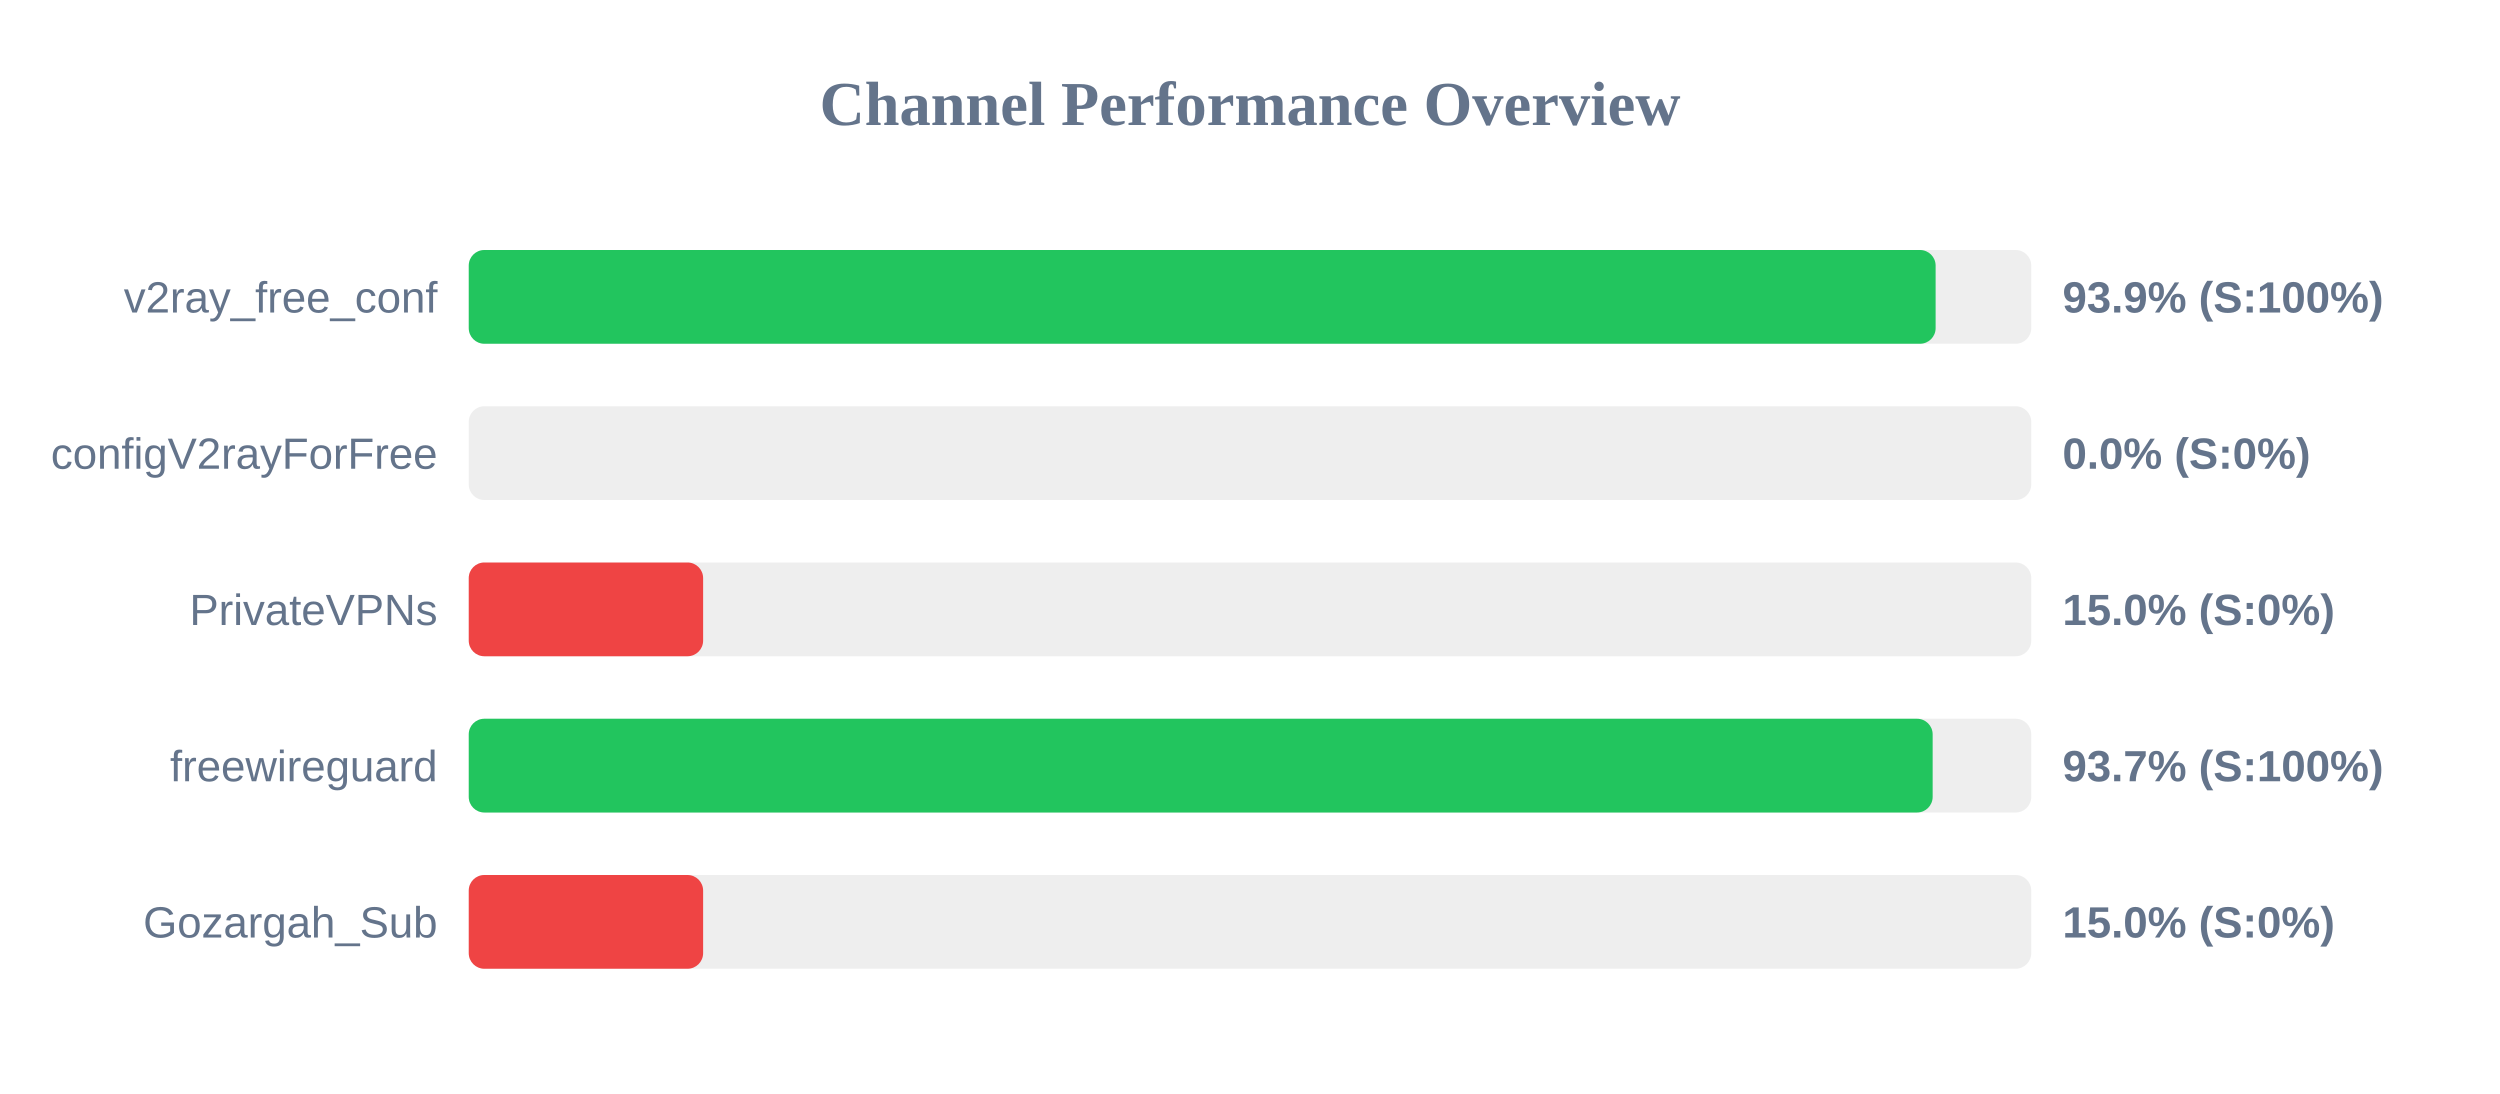
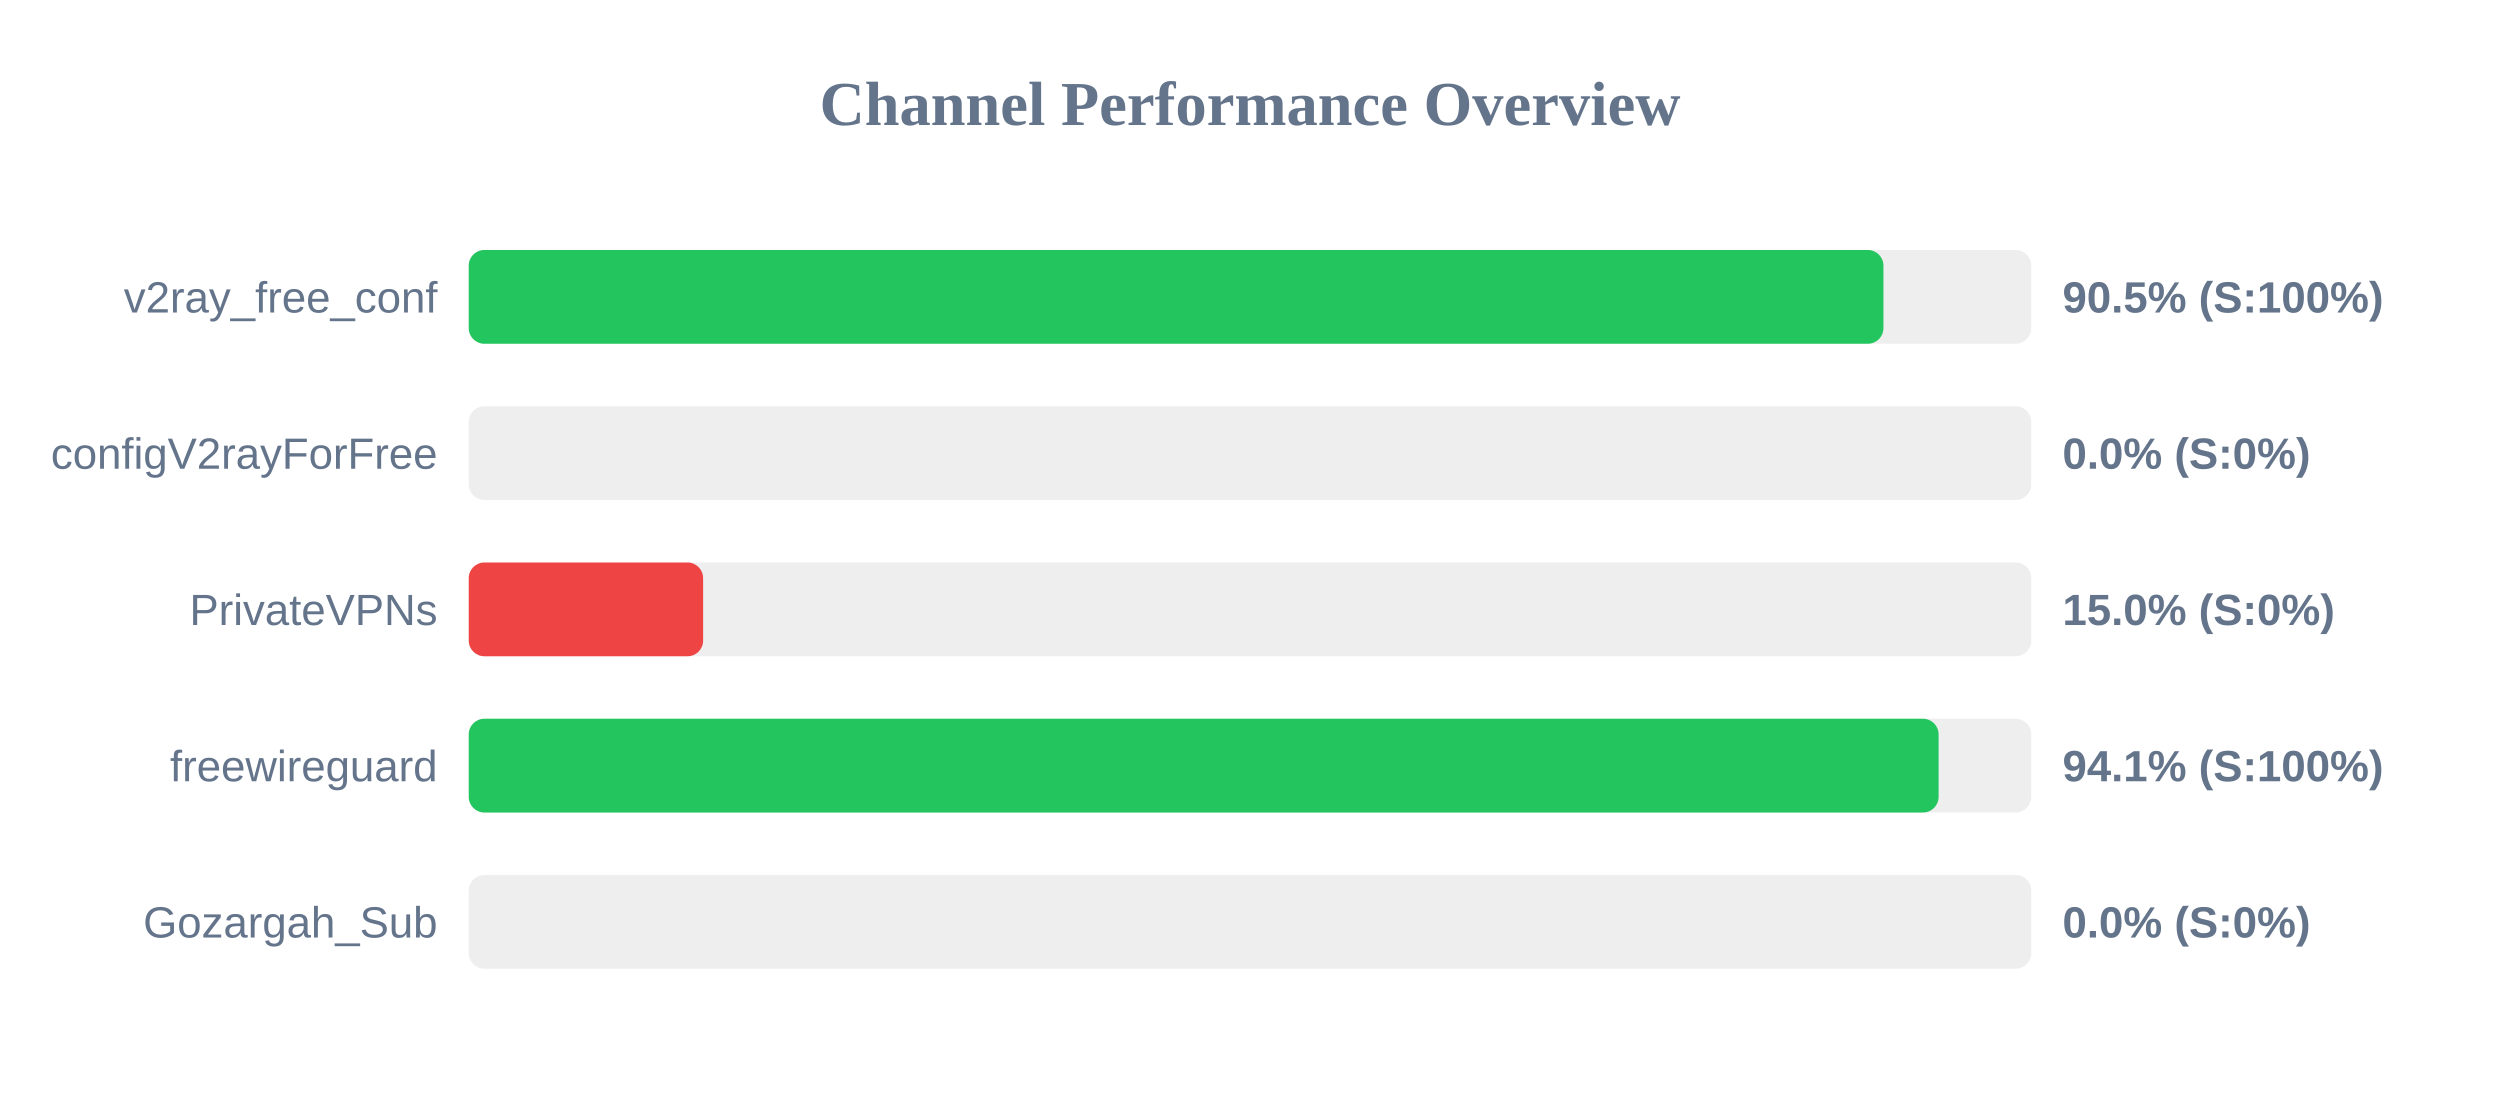
<svg xmlns="http://www.w3.org/2000/svg" width="800" height="350" version="1.1">
  <style>
        .row { font: 14px Arial; fill: #64748b; }
        .score { font: bold 14px Arial; fill: #64748b; }
    </style>
  <text x="400" y="40" text-anchor="middle" font-size="20px" font-weight="bold" fill="#64748b">Channel Performance Overview</text>
  <rect x="150" y="80" width="500" height="30" fill="#eee" rx="5" />
-   <rect x="150" y="80" width="469.4" height="30" fill="#22c55e" rx="5" />
+   <rect x="150" y="80" width="452.7" height="30" fill="#22c55e" rx="5" />
  <text x="140" y="100" text-anchor="end" class="row">v2ray_free_conf</text>
-   <text x="660" y="100" text-anchor="start" class="score">93.9% (S:100%)</text>
+   <text x="660" y="100" text-anchor="start" class="score">90.5% (S:100%)</text>
  <rect x="150" y="130" width="500" height="30" fill="#eee" rx="5" />
  <rect x="150" y="130" width="0.0" height="30" fill="#ef4444" rx="5" />
  <text x="140" y="150" text-anchor="end" class="row">configV2rayForFree</text>
  <text x="660" y="150" text-anchor="start" class="score">0.0% (S:0%)</text>
  <rect x="150" y="180" width="500" height="30" fill="#eee" rx="5" />
  <rect x="150" y="180" width="75.0" height="30" fill="#ef4444" rx="5" />
  <text x="140" y="200" text-anchor="end" class="row">PrivateVPNs</text>
  <text x="660" y="200" text-anchor="start" class="score">15.0% (S:0%)</text>
  <rect x="150" y="230" width="500" height="30" fill="#eee" rx="5" />
-   <rect x="150" y="230" width="468.45" height="30" fill="#22c55e" rx="5" />
+   <rect x="150" y="230" width="470.35" height="30" fill="#22c55e" rx="5" />
  <text x="140" y="250" text-anchor="end" class="row">freewireguard</text>
-   <text x="660" y="250" text-anchor="start" class="score">93.7% (S:100%)</text>
+   <text x="660" y="250" text-anchor="start" class="score">94.1% (S:100%)</text>
  <rect x="150" y="280" width="500" height="30" fill="#eee" rx="5" />
-   <rect x="150" y="280" width="75.0" height="30" fill="#ef4444" rx="5" />
+   <rect x="150" y="280" width="0.0" height="30" fill="#ef4444" rx="5" />
  <text x="140" y="300" text-anchor="end" class="row">Gozargah_Sub</text>
-   <text x="660" y="300" text-anchor="start" class="score">15.0% (S:0%)</text>
+   <text x="660" y="300" text-anchor="start" class="score">0.0% (S:0%)</text>
</svg>
